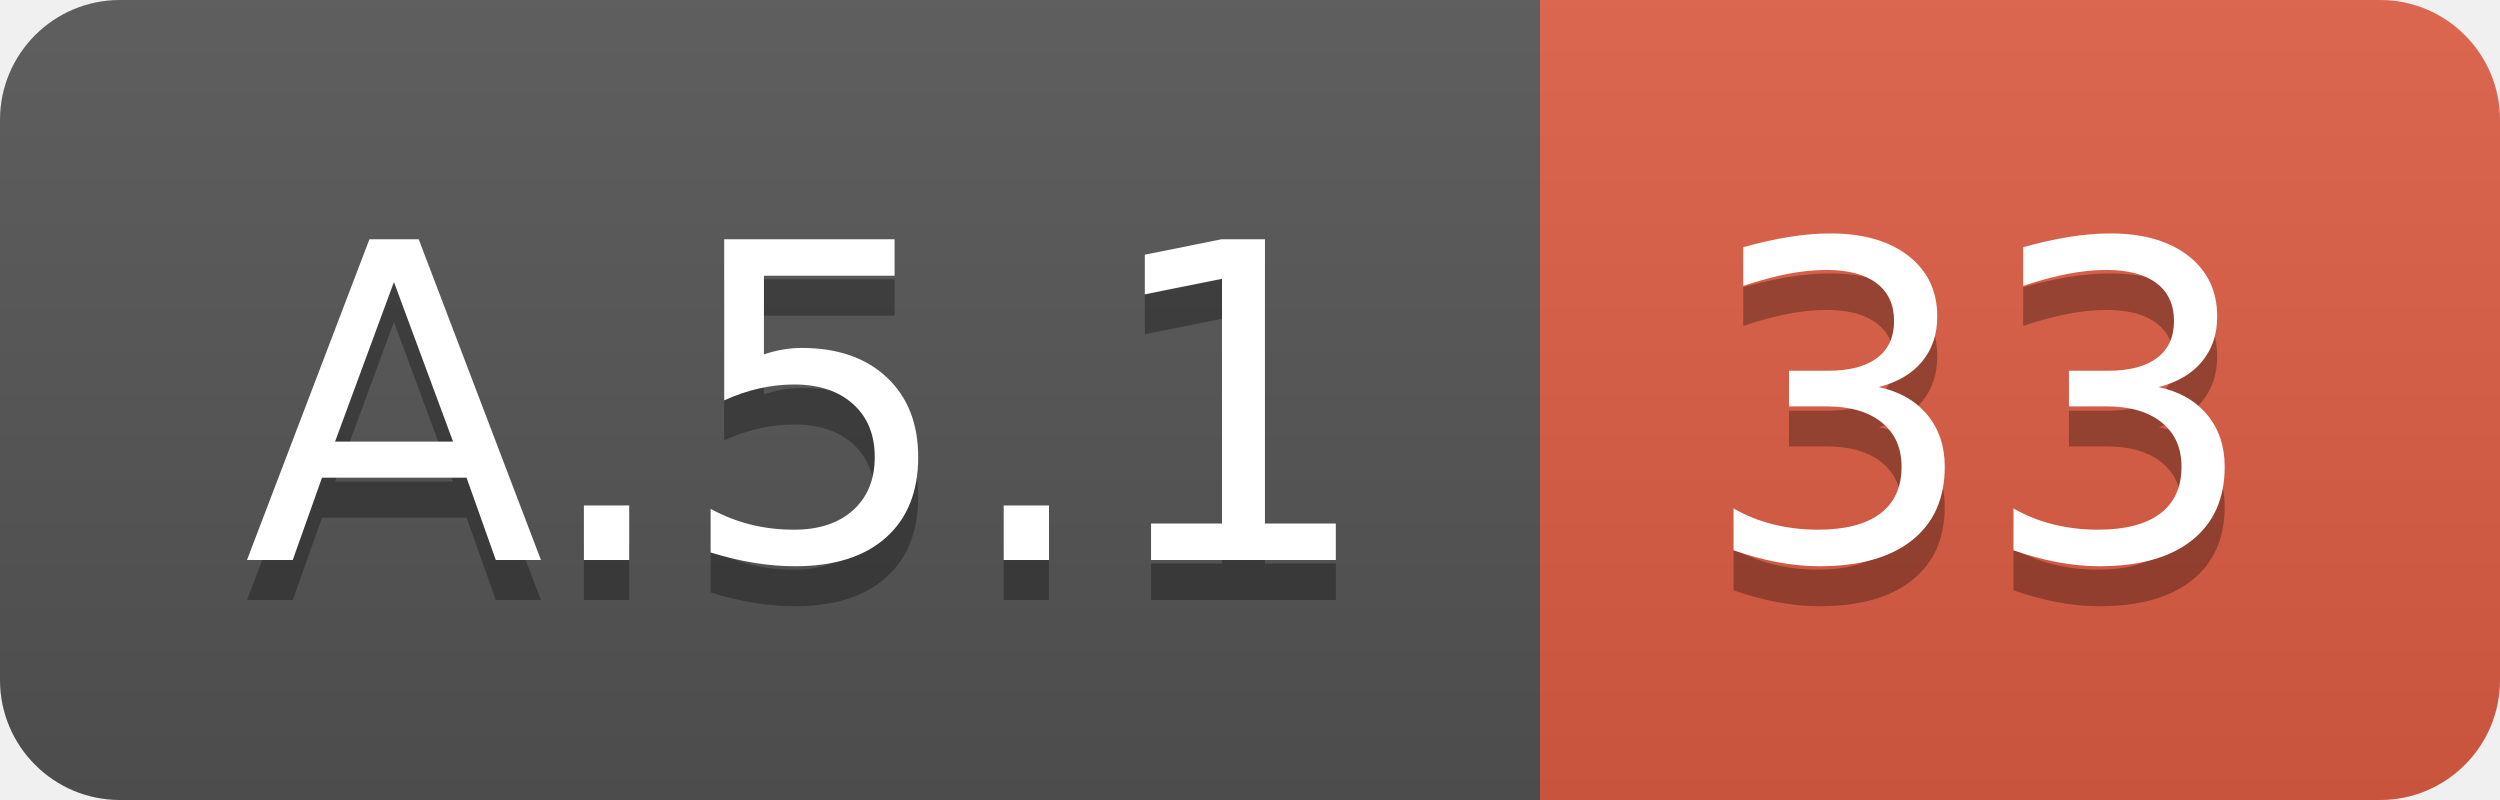
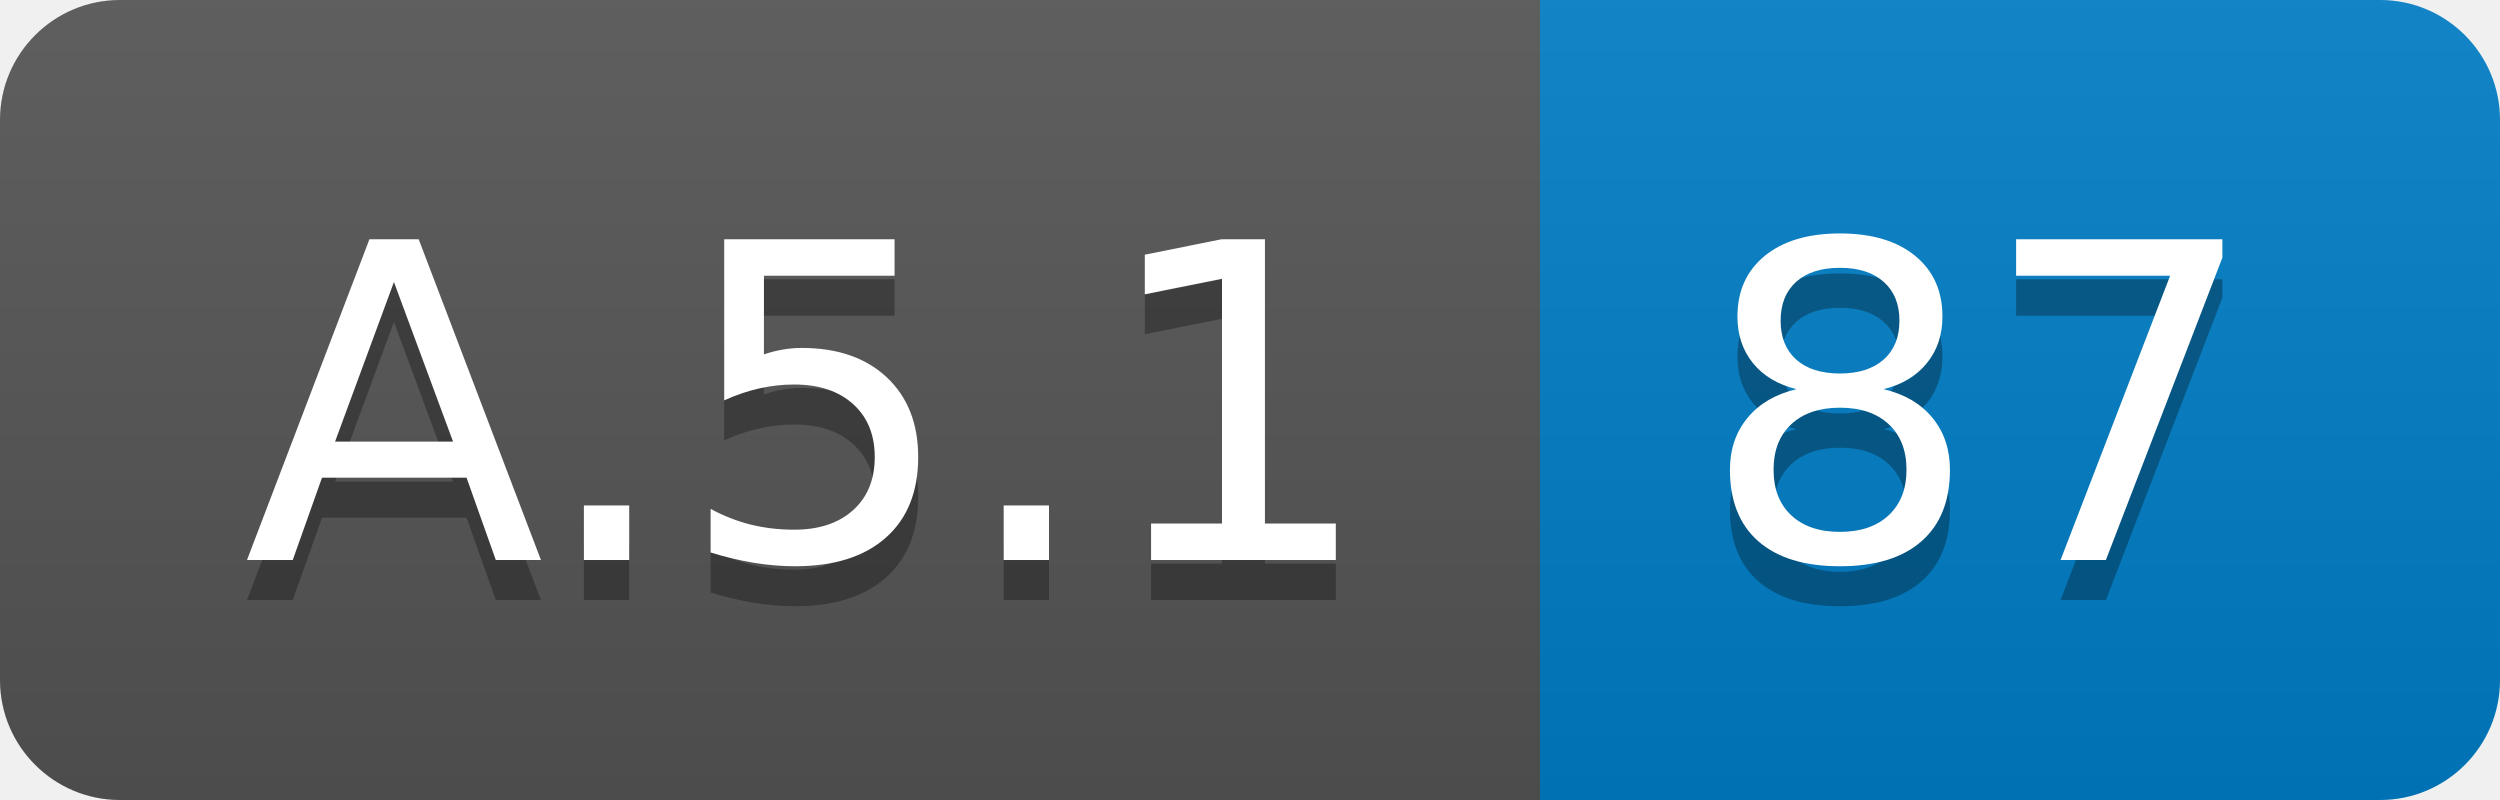
<svg xmlns="http://www.w3.org/2000/svg" width="62.5" height="20">
  <linearGradient id="smooth" x2="0" y2="100%">
    <stop offset="0" stop-color="#bbb" stop-opacity=".1" />
    <stop offset="1" stop-opacity=".1" />
  </linearGradient>
  <clipPath id="round">
    <rect width="62.5" height="20" rx="3" fill="#fff" />
  </clipPath>
  <g clip-path="url(#round)">
    <rect width="38.5" height="20" fill="#555" />
-     <rect x="38.5" width="24.0" height="20" fill="#e05d44" />
+     <rect x="38.5" width="24.0" height="20" fill="#007ec6" />
    <rect width="62.5" height="20" fill="url(#smooth)" />
  </g>
  <g fill="#fff" text-anchor="middle" font-family="DejaVu Sans,Verdana,Geneva,sans-serif" font-size="110">
    <text x="202.5" y="150" fill="#010101" fill-opacity=".3" transform="scale(0.1)" textLength="285.0" lengthAdjust="spacing">A.5.1</text>
    <text x="202.5" y="140" transform="scale(0.1)" textLength="285.0" lengthAdjust="spacing">A.5.1</text>
-     <text x="495.0" y="150" fill="#010101" fill-opacity=".3" transform="scale(0.1)" textLength="140.0" lengthAdjust="spacing">33</text>
-     <text x="495.0" y="140" transform="scale(0.1)" textLength="140.0" lengthAdjust="spacing">33</text>
+     <text x="495.0" y="150" fill="#010101" fill-opacity=".3" transform="scale(0.1)" textLength="140.0" lengthAdjust="spacing">87</text>
+     <text x="495.0" y="140" transform="scale(0.1)" textLength="140.0" lengthAdjust="spacing">87</text>
  </g>
</svg>
